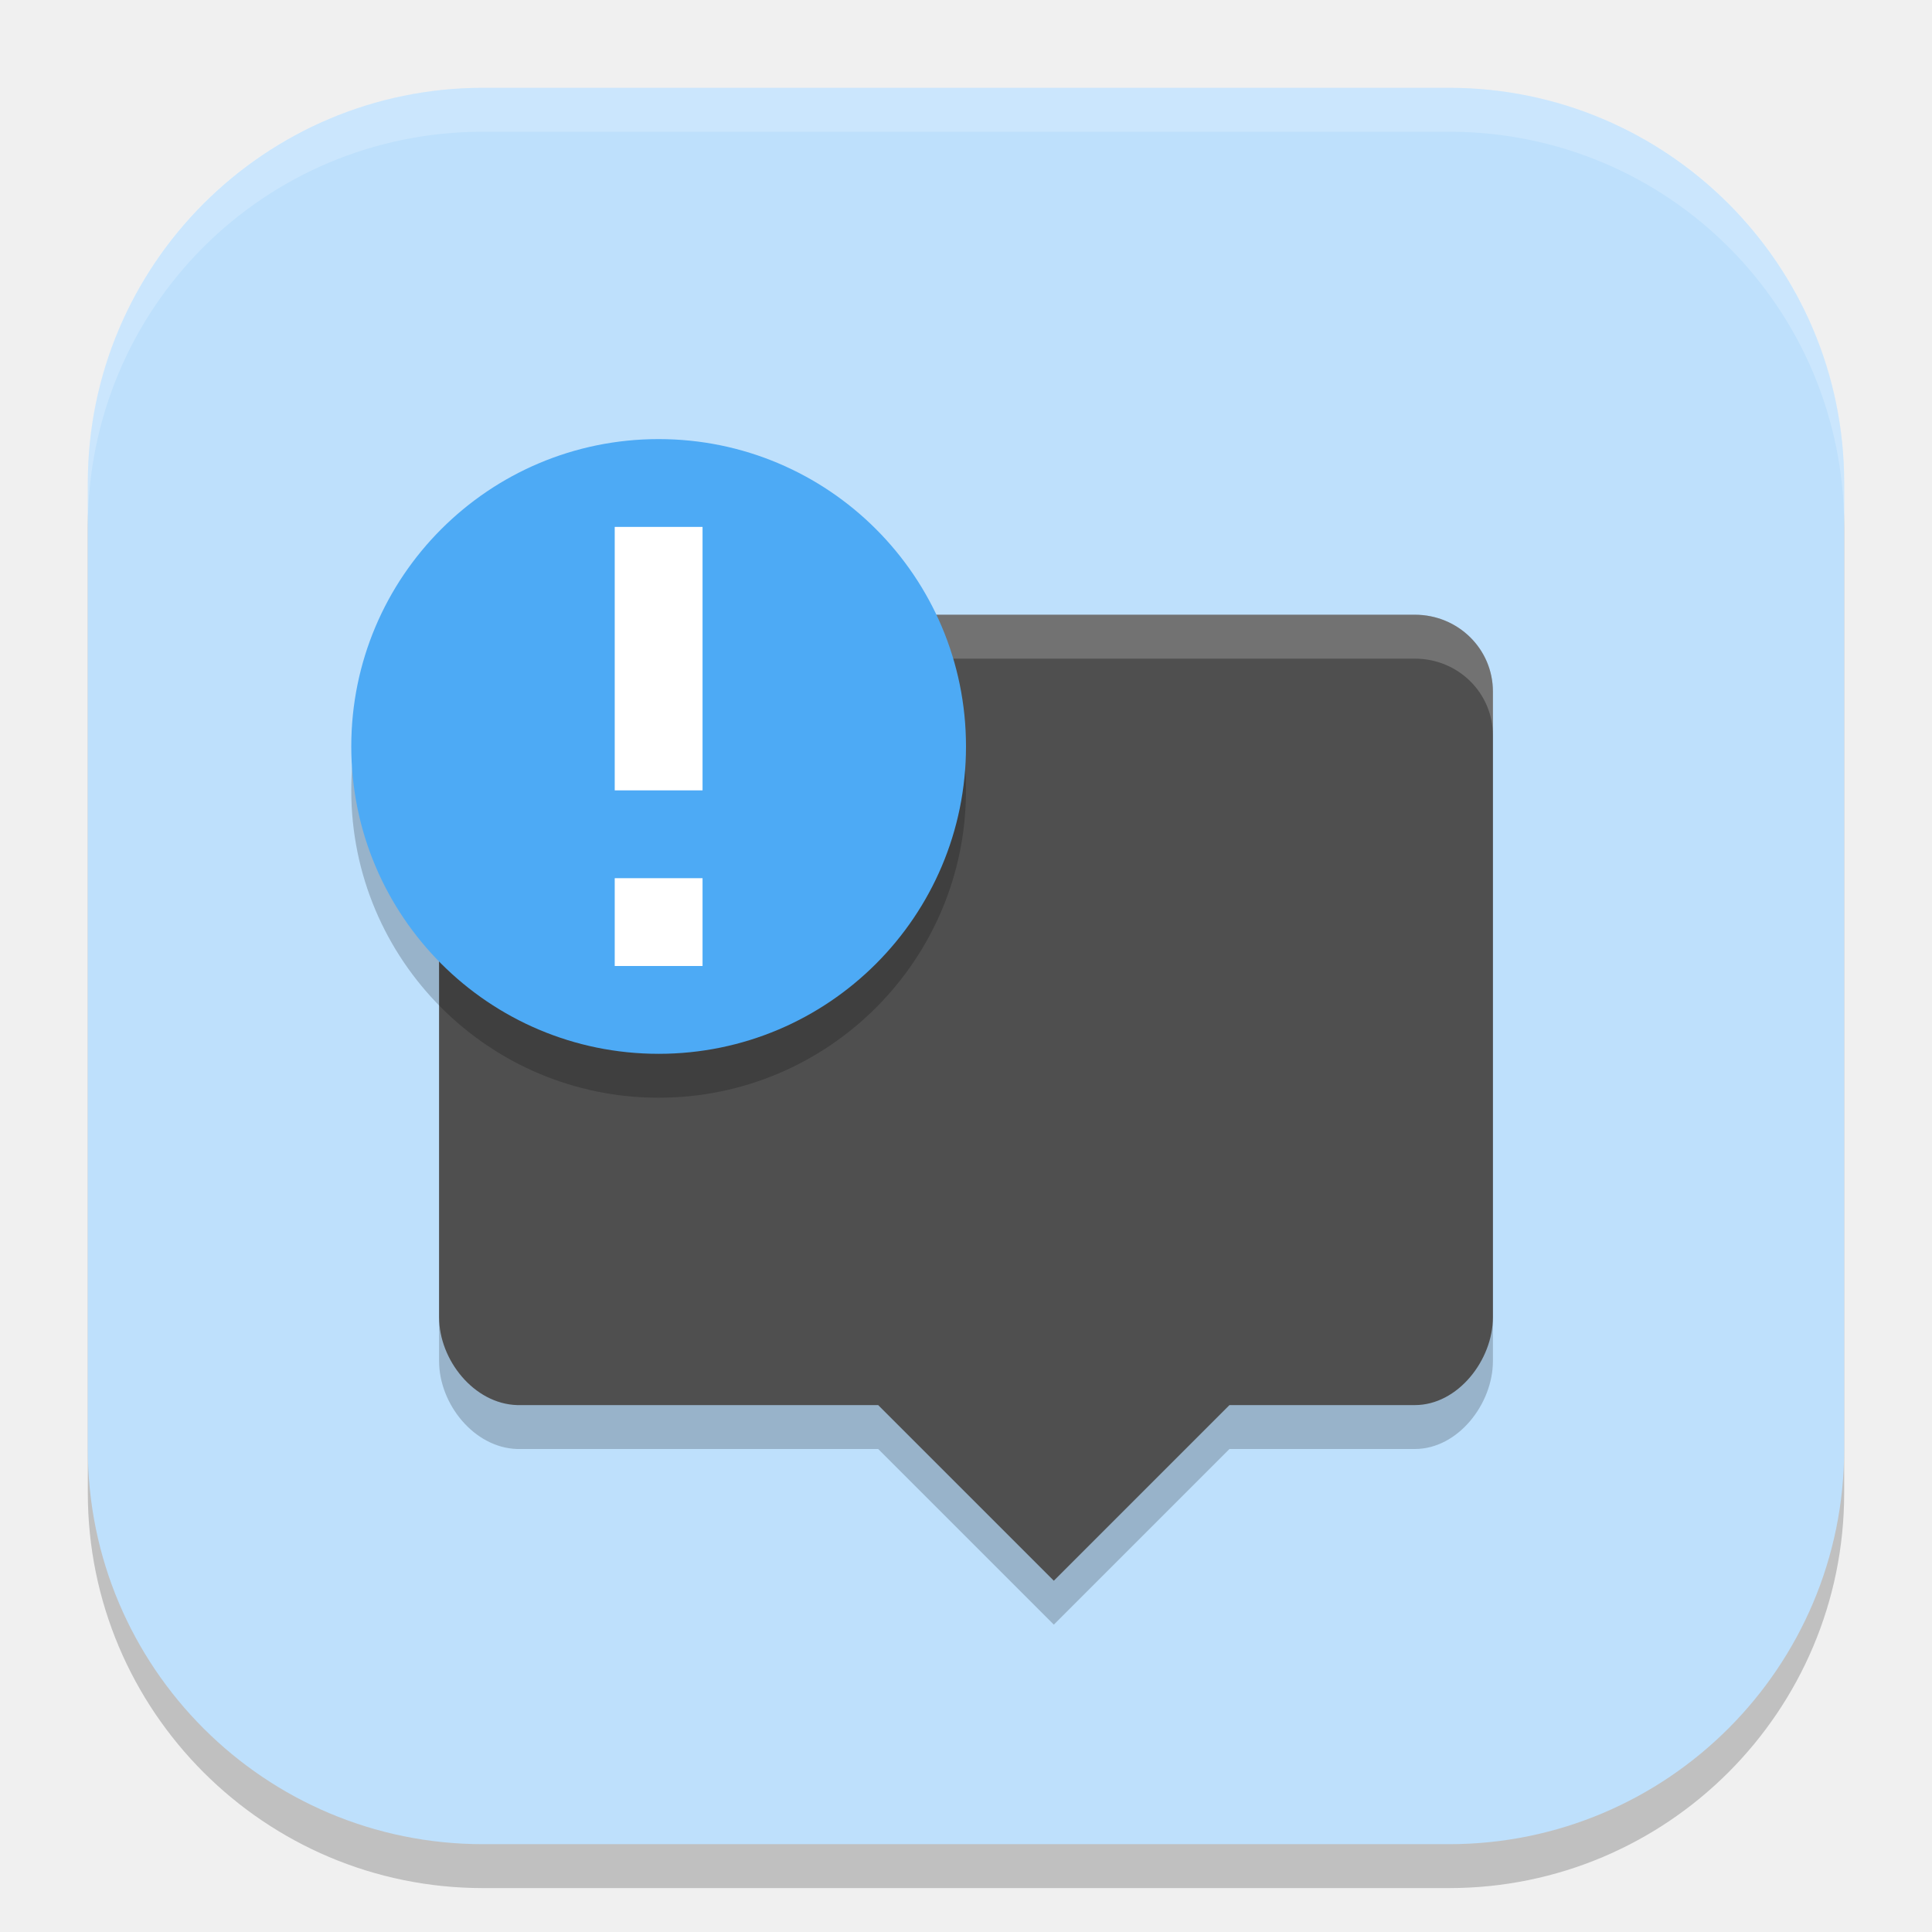
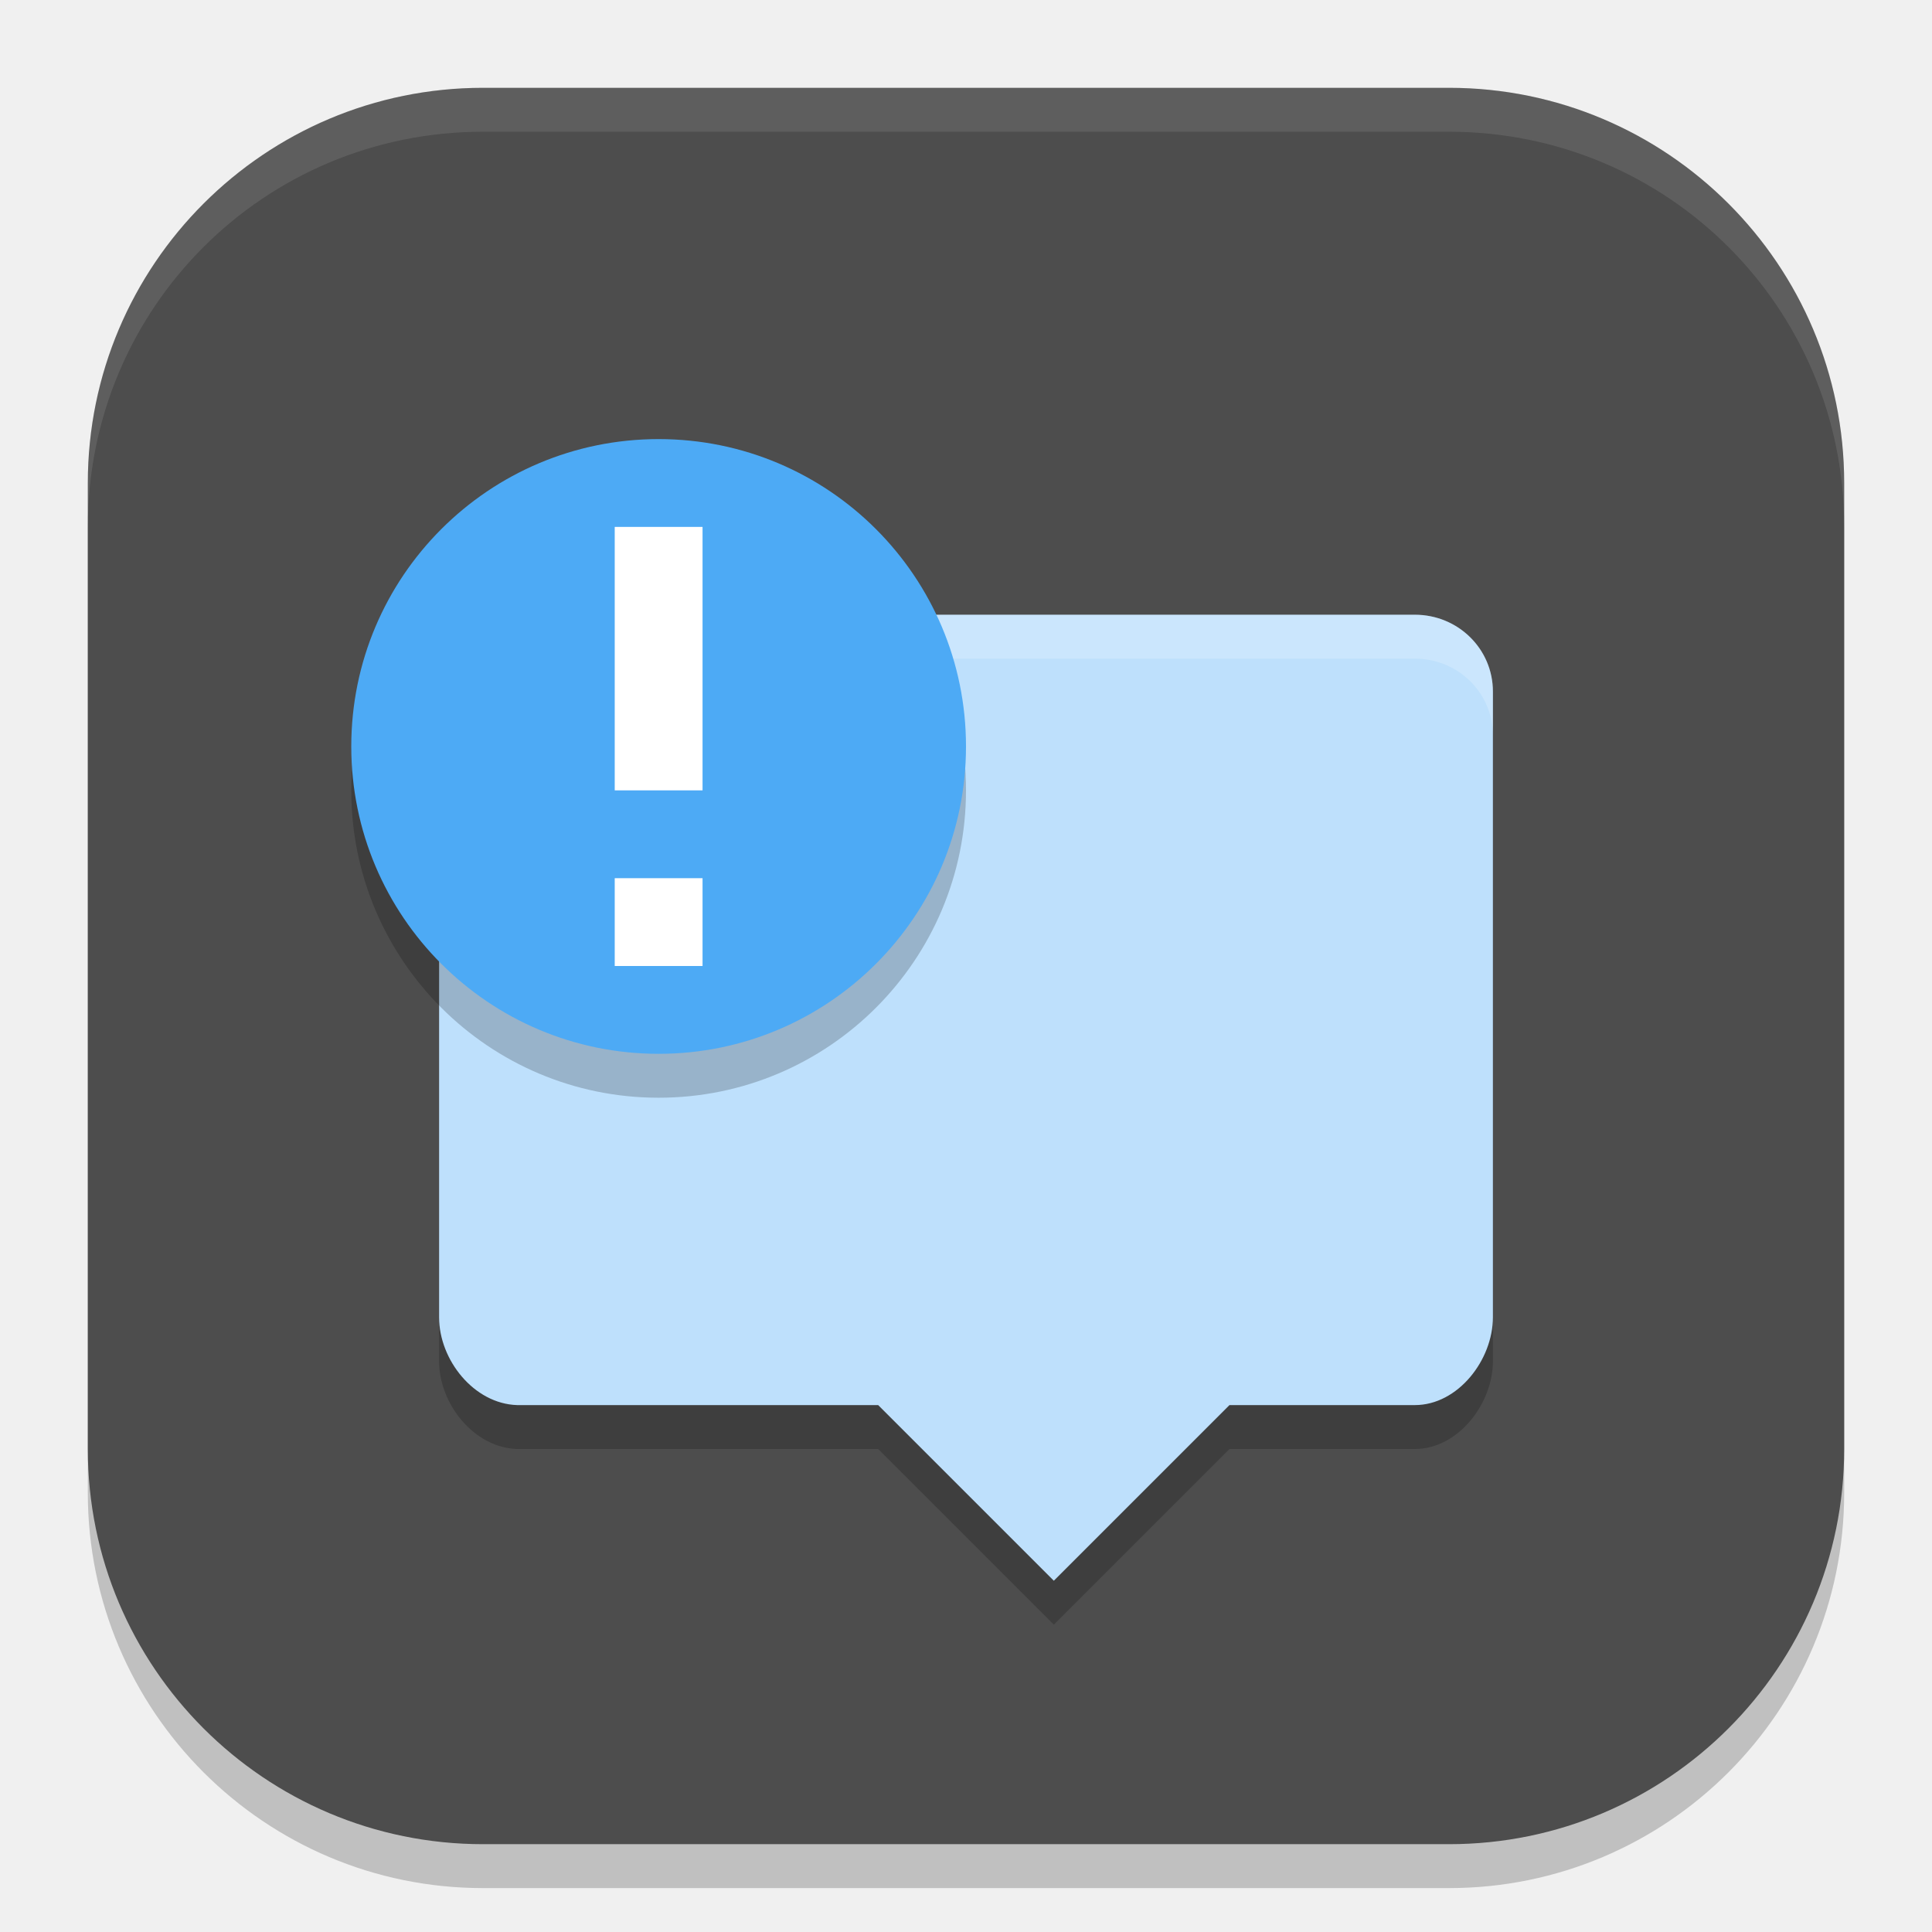
<svg xmlns="http://www.w3.org/2000/svg" width="22" height="22" viewBox="0 0 22 22" version="1.1" id="svg5">
  <defs id="defs2" />
  <rect style="opacity:0.2;fill:#000000;stroke-width:1.429;stroke-linecap:square" id="rect234" width="20" height="20" x="1" y="1.5" ry="4.5" />
-   <rect style="fill:#bee0fc;fill-opacity:1;stroke-width:1.429;stroke-linecap:square" id="rect396" width="20" height="20" x="1" y="1" ry="4.5" />
+   <rect style="fill:#4d4d4d;fill-opacity:1;stroke-width:1.429;stroke-linecap:square" id="rect396" width="20" height="20" x="1" y="1" ry="4.5" />
  <path id="path1" style="opacity:0.2;fill:#000000" d="M 5.889,7.5 C 5.396,7.5 5,7.89 5,8.375 V 15.5 c 0,0.485 0.396,0.985 0.889,1 H 10 l 2,2 2,-2 h 2.111 C 16.603,16.5 17,15.985 17,15.5 V 8.375 C 17,7.89 16.604,7.5 16.111,7.5 Z" />
-   <path id="path2" style="fill:#4f4f4f;fill-opacity:1" d="M 5.889,7 C 5.396,7 5,7.39 5,7.875 V 15 c 0,0.485 0.396,0.985 0.889,1 H 10 l 2,2 2,-2 h 2.111 C 16.603,16 17,15.485 17,15 V 7.875 C 17,7.39 16.604,7 16.111,7 Z" />
+   <path id="path2" style="fill:#bee0fc;fill-opacity:1" d="M 5.889,7 C 5.396,7 5,7.39 5,7.875 V 15 c 0,0.485 0.396,0.985 0.889,1 H 10 l 2,2 2,-2 h 2.111 C 16.603,16 17,15.485 17,15 V 7.875 C 17,7.39 16.604,7 16.111,7 Z" />
  <path id="path3" style="opacity:0.2;fill:#ffffff" d="M 5.889,7 C 5.396,7 5,7.39 5,7.875 v 0.5 C 5,7.89 5.396,7.5 5.889,7.5 H 16.111 C 16.604,7.5 17,7.89 17,8.375 v -0.5 C 17,7.39 16.604,7 16.111,7 Z" />
  <circle style="opacity:0.2;fill:#000000;stroke-width:0.7" id="circle4" cx="7.5" cy="9" r="3.5" />
  <circle style="fill:#4daaf5;fill-opacity:1;stroke-width:0.7" id="path4" cx="7.5" cy="8.5" r="3.5" />
  <path id="path5" style="fill:#ffffff" d="M 7,6 V 9 H 8 V 6 Z m 0,4 v 1 h 1 v -1 z" />
-   <path id="path1040" style="opacity:0.2;fill:#ffffff;stroke-width:4;stroke-linecap:square" d="M 5.5,1 C 3.007,1 1,3.007 1,5.5 V 6 C 1,3.507 3.007,1.5 5.5,1.5 h 11 C 18.993,1.5 21,3.507 21,6 V 5.5 C 21,3.007 18.993,1 16.5,1 Z" />
+   <path id="path1040" style="opacity:0.1;fill:#ffffff;stroke-width:4;stroke-linecap:square" d="M 5.5,1 C 3.007,1 1,3.007 1,5.5 V 6 C 1,3.507 3.007,1.5 5.5,1.5 h 11 C 18.993,1.5 21,3.507 21,6 V 5.5 C 21,3.007 18.993,1 16.5,1 Z" />
</svg>
